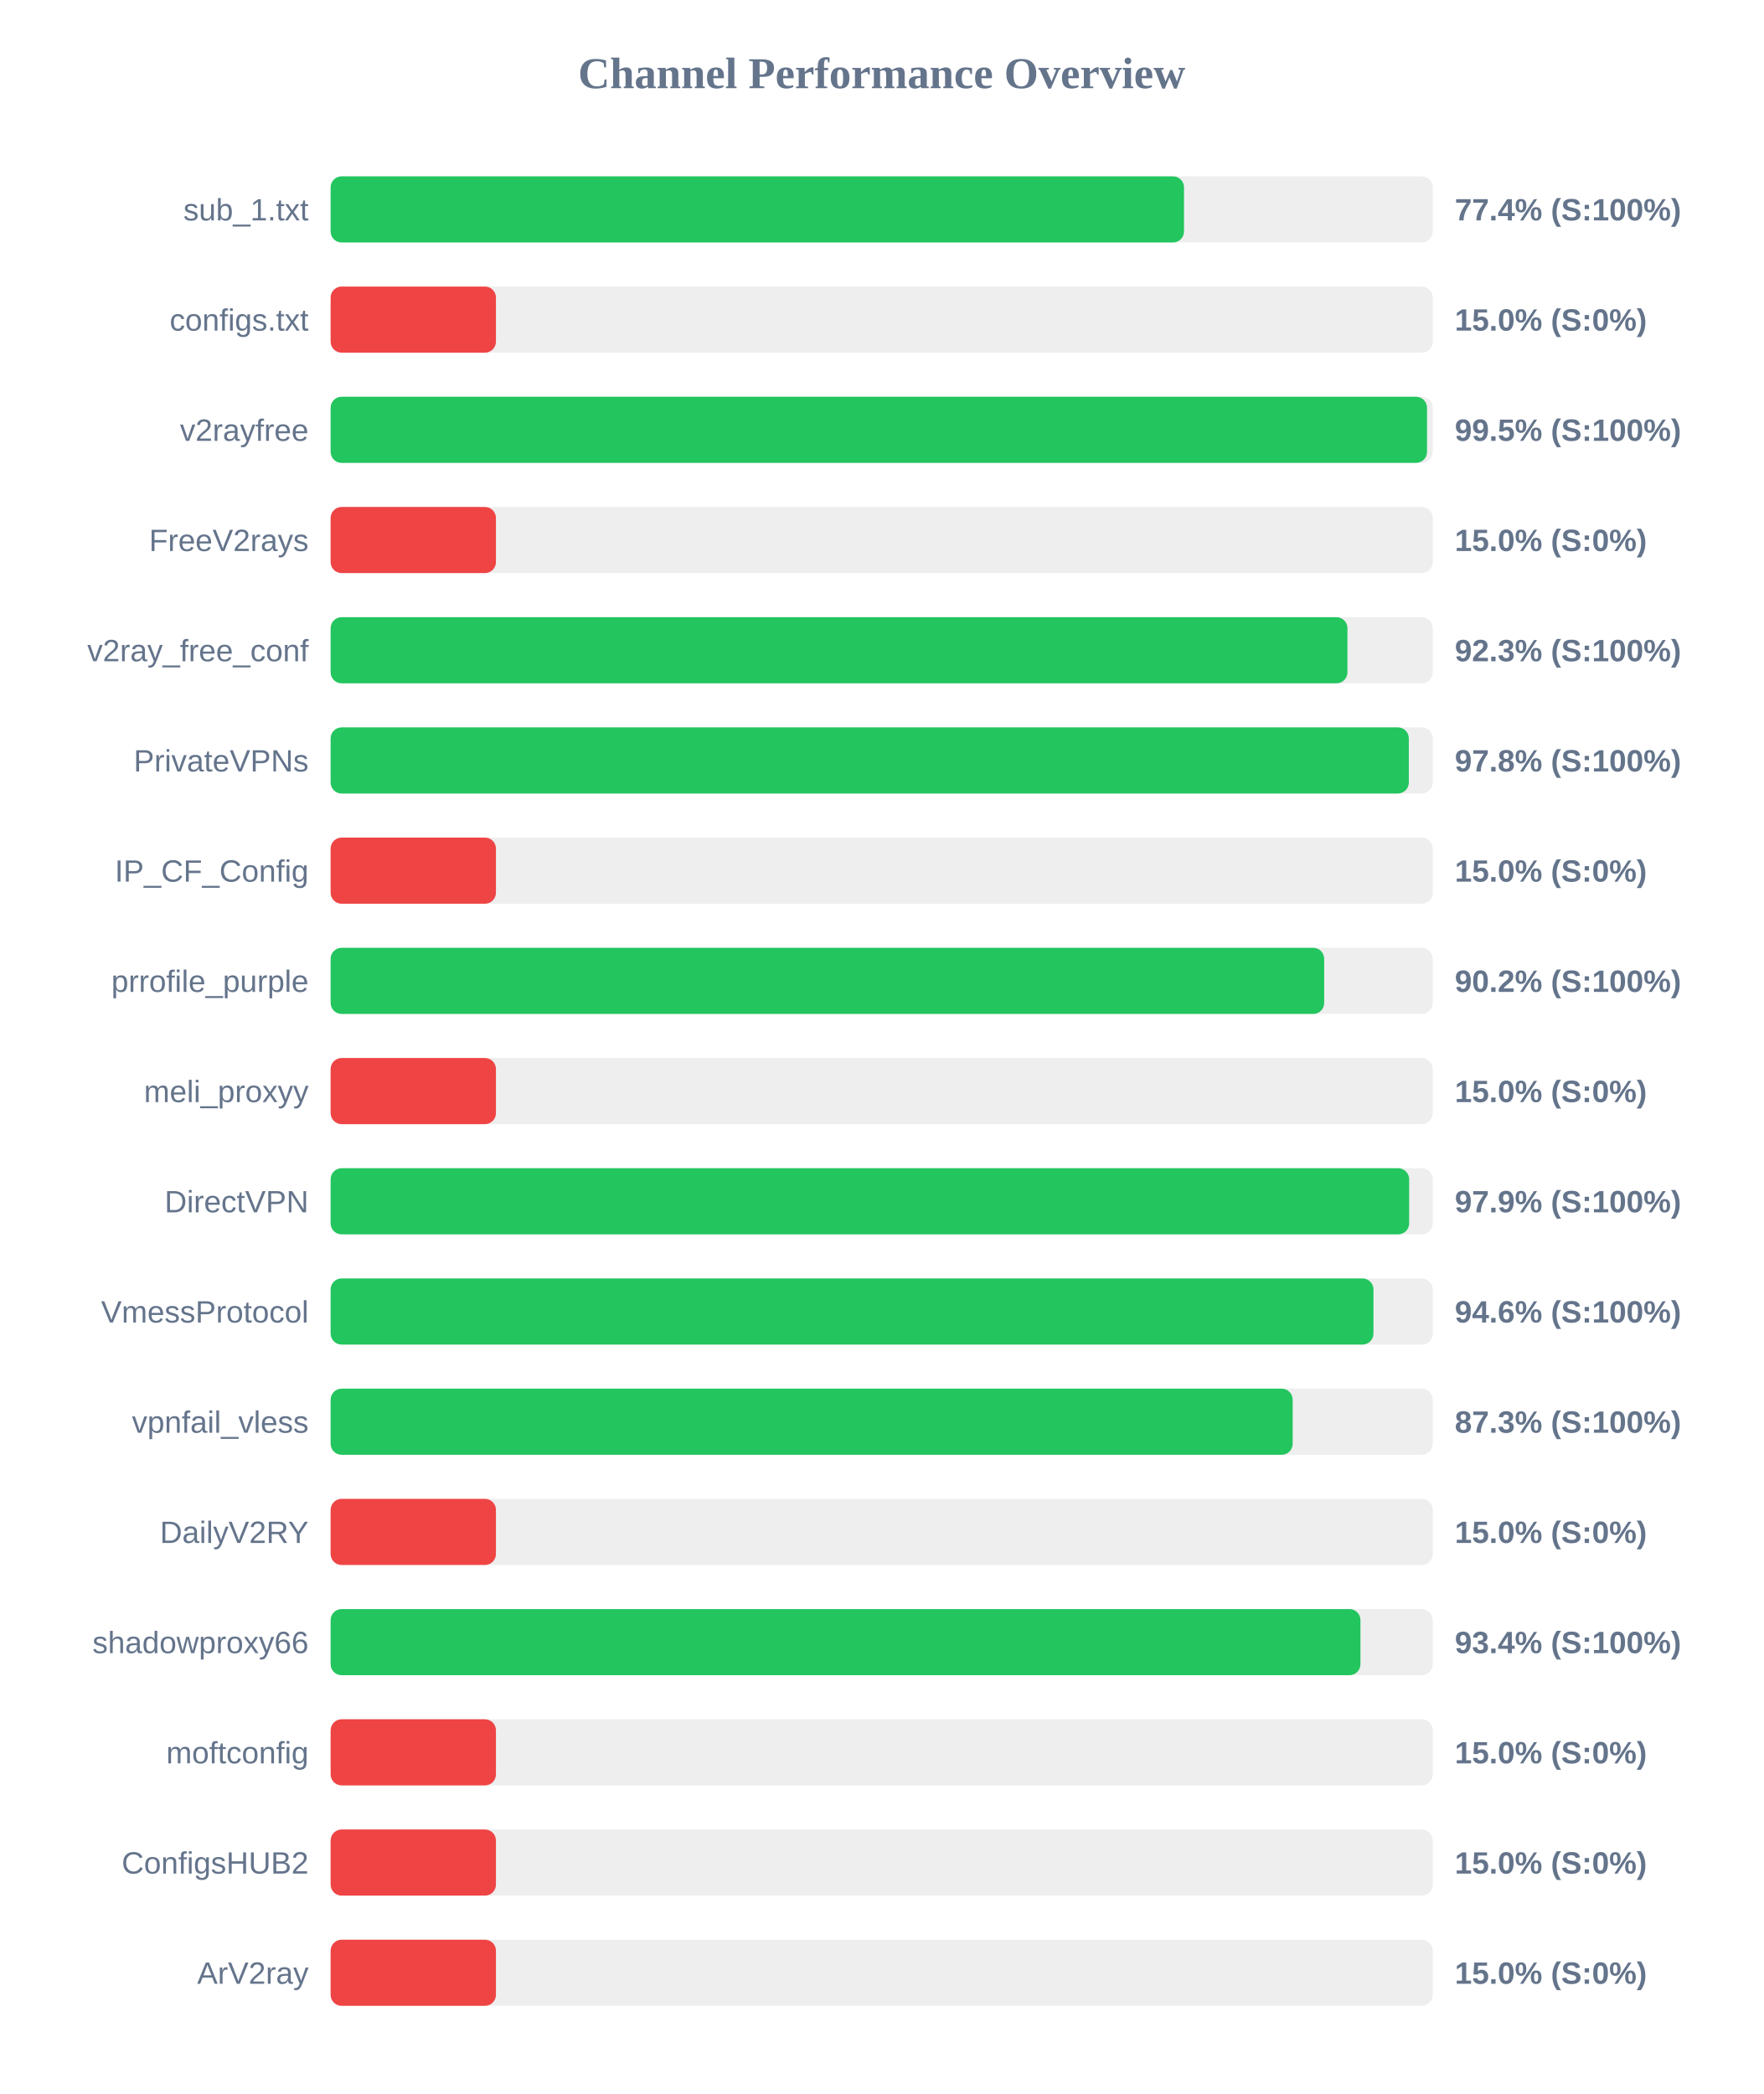
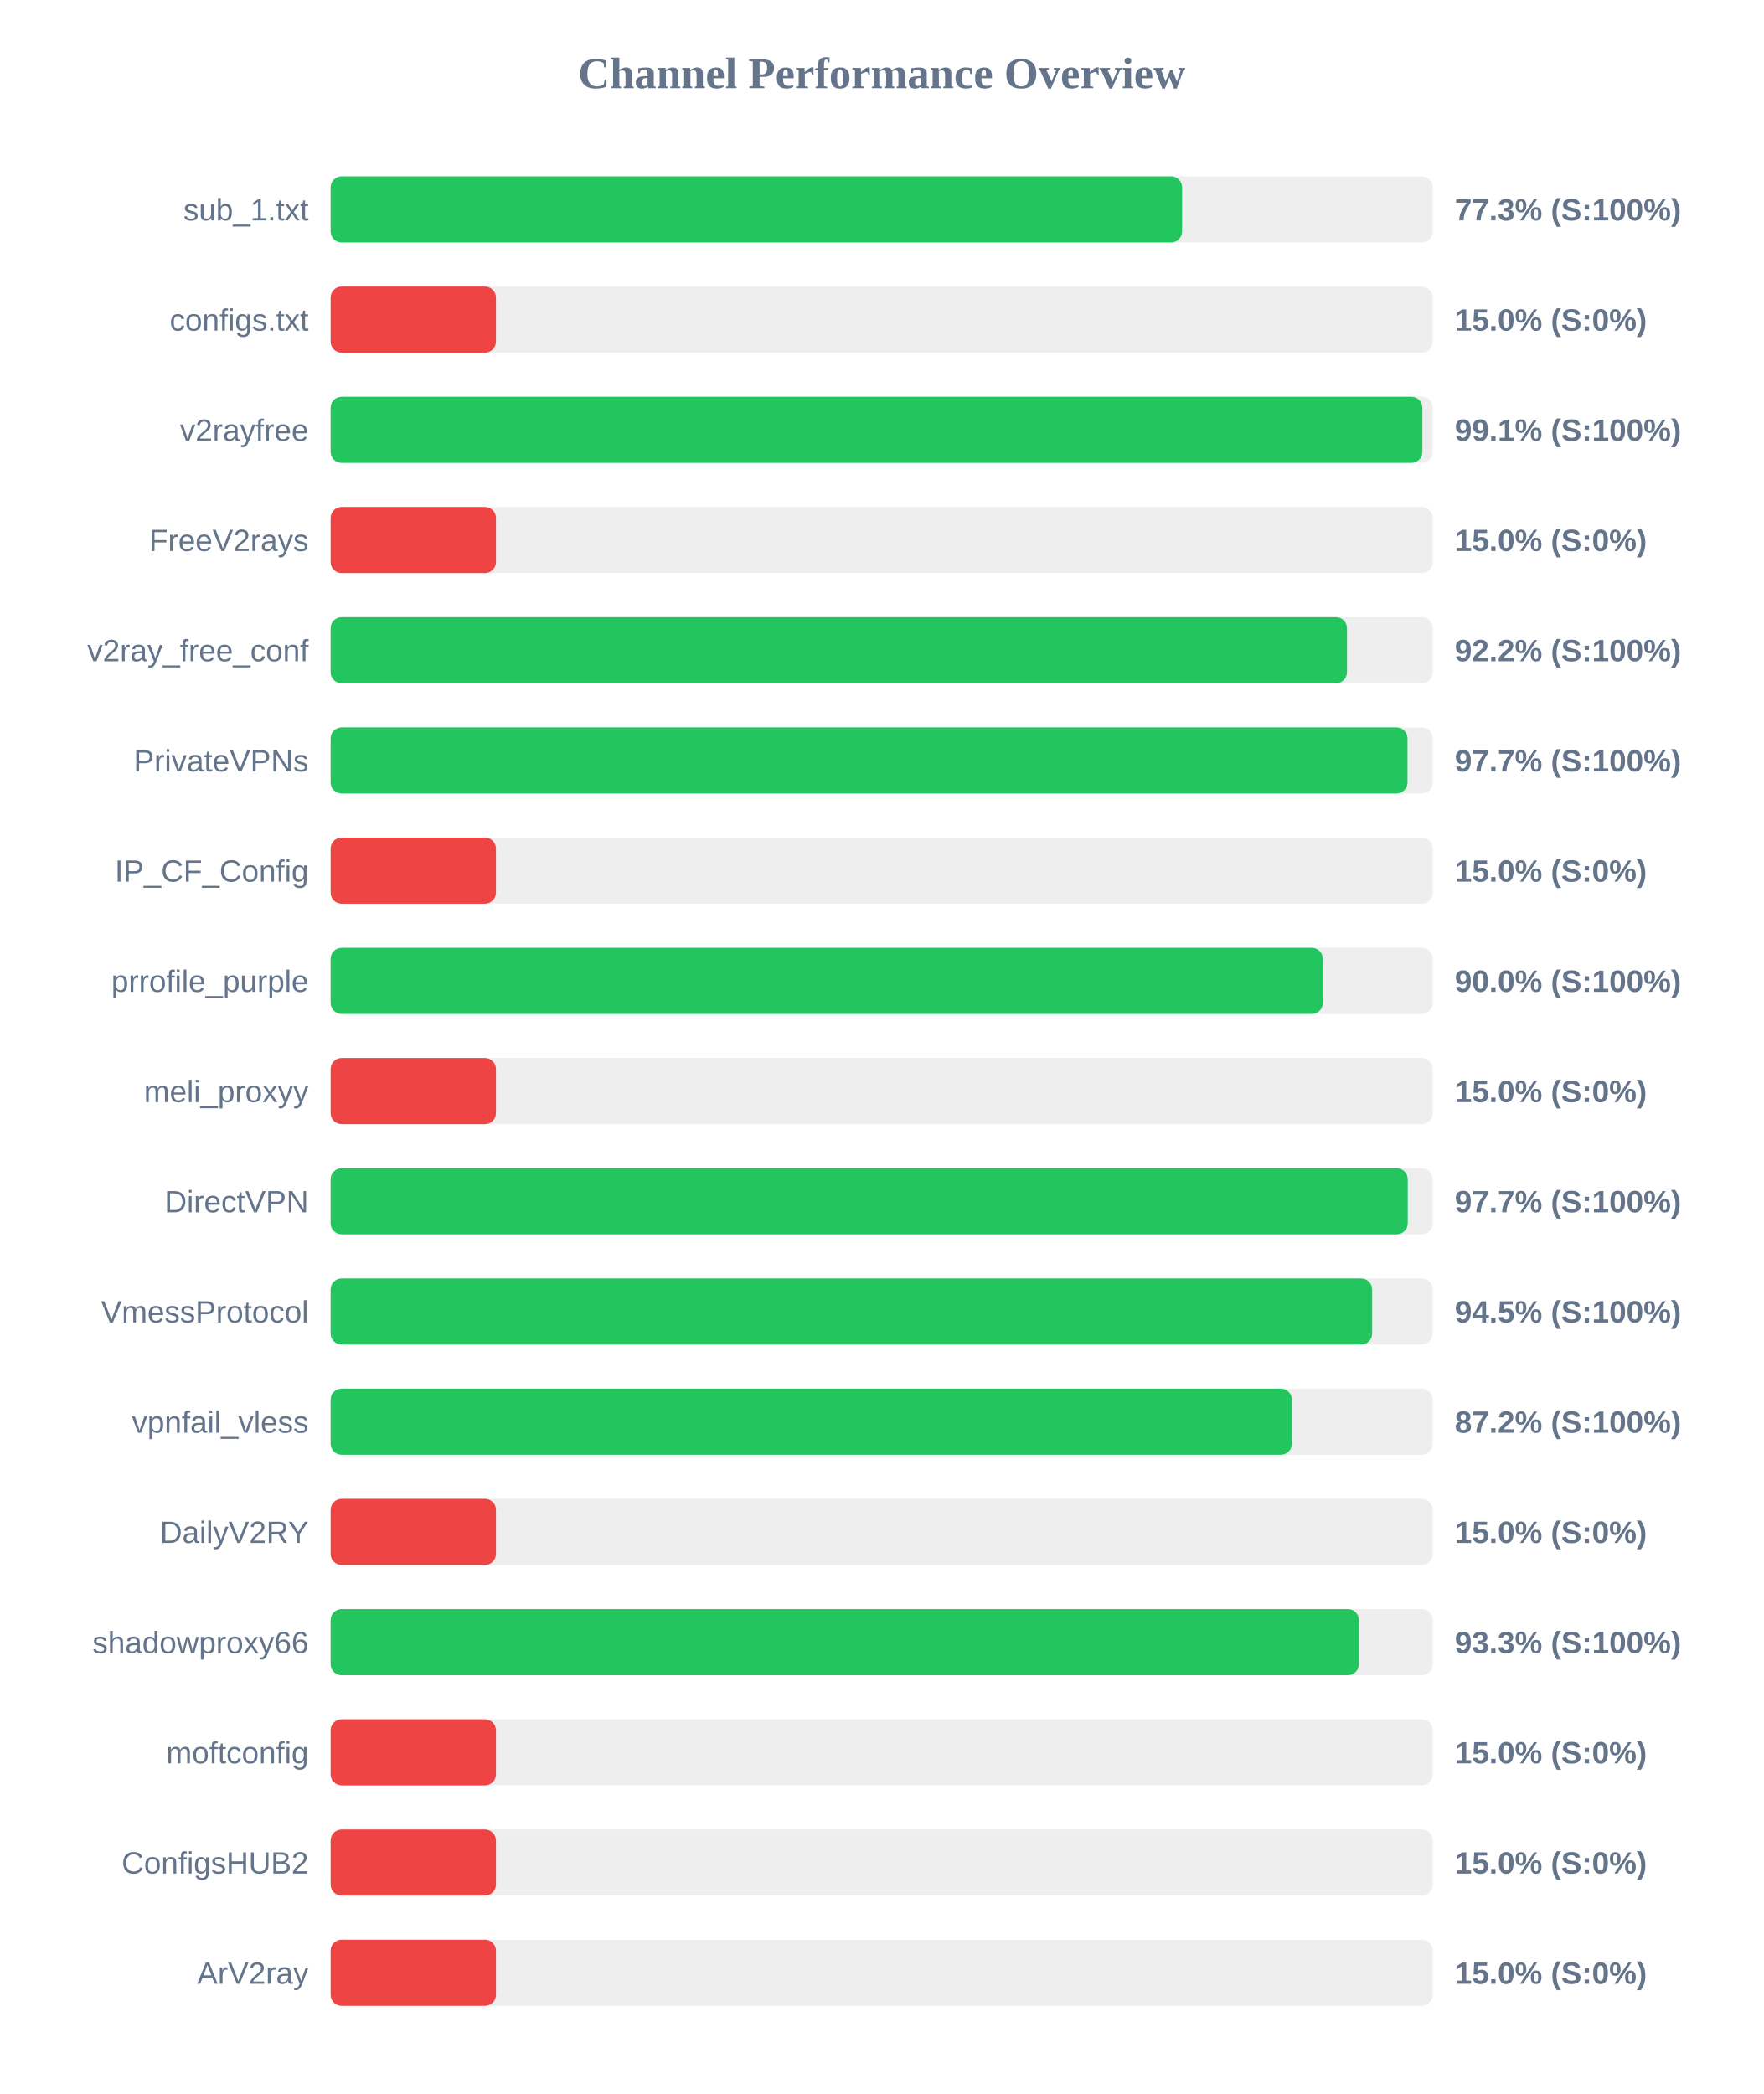
<svg xmlns="http://www.w3.org/2000/svg" width="800" height="950" version="1.1">
  <style>
        .row { font: 14px Arial; fill: #64748b; }
        .score { font: bold 14px Arial; fill: #64748b; }
    </style>
  <text x="400" y="40" text-anchor="middle" font-size="20px" font-weight="bold" fill="#64748b">Channel Performance Overview</text>
  <rect x="150" y="80" width="500" height="30" fill="#eee" rx="5" />
-   <rect x="150" y="80" width="387.15" height="30" fill="#22c55e" rx="5" />
+   <rect x="150" y="80" width="386.3" height="30" fill="#22c55e" rx="5" />
  <text x="140" y="100" text-anchor="end" class="row">sub_1.txt</text>
-   <text x="660" y="100" text-anchor="start" class="score">77.4% (S:100%)</text>
+   <text x="660" y="100" text-anchor="start" class="score">77.3% (S:100%)</text>
  <rect x="150" y="130" width="500" height="30" fill="#eee" rx="5" />
  <rect x="150" y="130" width="75.0" height="30" fill="#ef4444" rx="5" />
  <text x="140" y="150" text-anchor="end" class="row">configs.txt</text>
  <text x="660" y="150" text-anchor="start" class="score">15.0% (S:0%)</text>
  <rect x="150" y="180" width="500" height="30" fill="#eee" rx="5" />
-   <rect x="150" y="180" width="497.4" height="30" fill="#22c55e" rx="5" />
+   <rect x="150" y="180" width="495.3" height="30" fill="#22c55e" rx="5" />
  <text x="140" y="200" text-anchor="end" class="row">v2rayfree</text>
-   <text x="660" y="200" text-anchor="start" class="score">99.5% (S:100%)</text>
+   <text x="660" y="200" text-anchor="start" class="score">99.1% (S:100%)</text>
  <rect x="150" y="230" width="500" height="30" fill="#eee" rx="5" />
  <rect x="150" y="230" width="75.0" height="30" fill="#ef4444" rx="5" />
  <text x="140" y="250" text-anchor="end" class="row">FreeV2rays</text>
  <text x="660" y="250" text-anchor="start" class="score">15.0% (S:0%)</text>
  <rect x="150" y="280" width="500" height="30" fill="#eee" rx="5" />
-   <rect x="150" y="280" width="461.3" height="30" fill="#22c55e" rx="5" />
+   <rect x="150" y="280" width="461.1" height="30" fill="#22c55e" rx="5" />
  <text x="140" y="300" text-anchor="end" class="row">v2ray_free_conf</text>
-   <text x="660" y="300" text-anchor="start" class="score">92.3% (S:100%)</text>
+   <text x="660" y="300" text-anchor="start" class="score">92.2% (S:100%)</text>
  <rect x="150" y="330" width="500" height="30" fill="#eee" rx="5" />
-   <rect x="150" y="330" width="489.15" height="30" fill="#22c55e" rx="5" />
+   <rect x="150" y="330" width="488.55" height="30" fill="#22c55e" rx="5" />
  <text x="140" y="350" text-anchor="end" class="row">PrivateVPNs</text>
-   <text x="660" y="350" text-anchor="start" class="score">97.8% (S:100%)</text>
+   <text x="660" y="350" text-anchor="start" class="score">97.7% (S:100%)</text>
  <rect x="150" y="380" width="500" height="30" fill="#eee" rx="5" />
  <rect x="150" y="380" width="75.0" height="30" fill="#ef4444" rx="5" />
  <text x="140" y="400" text-anchor="end" class="row">IP_CF_Config</text>
  <text x="660" y="400" text-anchor="start" class="score">15.0% (S:0%)</text>
  <rect x="150" y="430" width="500" height="30" fill="#eee" rx="5" />
-   <rect x="150" y="430" width="450.75" height="30" fill="#22c55e" rx="5" />
+   <rect x="150" y="430" width="450.15" height="30" fill="#22c55e" rx="5" />
  <text x="140" y="450" text-anchor="end" class="row">prrofile_purple</text>
-   <text x="660" y="450" text-anchor="start" class="score">90.2% (S:100%)</text>
+   <text x="660" y="450" text-anchor="start" class="score">90.0% (S:100%)</text>
  <rect x="150" y="480" width="500" height="30" fill="#eee" rx="5" />
  <rect x="150" y="480" width="75.0" height="30" fill="#ef4444" rx="5" />
  <text x="140" y="500" text-anchor="end" class="row">meli_proxyy</text>
  <text x="660" y="500" text-anchor="start" class="score">15.0% (S:0%)</text>
  <rect x="150" y="530" width="500" height="30" fill="#eee" rx="5" />
-   <rect x="150" y="530" width="489.3" height="30" fill="#22c55e" rx="5" />
+   <rect x="150" y="530" width="488.65" height="30" fill="#22c55e" rx="5" />
  <text x="140" y="550" text-anchor="end" class="row">DirectVPN</text>
-   <text x="660" y="550" text-anchor="start" class="score">97.9% (S:100%)</text>
+   <text x="660" y="550" text-anchor="start" class="score">97.7% (S:100%)</text>
  <rect x="150" y="580" width="500" height="30" fill="#eee" rx="5" />
-   <rect x="150" y="580" width="473.1" height="30" fill="#22c55e" rx="5" />
+   <rect x="150" y="580" width="472.5" height="30" fill="#22c55e" rx="5" />
  <text x="140" y="600" text-anchor="end" class="row">VmessProtocol</text>
-   <text x="660" y="600" text-anchor="start" class="score">94.6% (S:100%)</text>
+   <text x="660" y="600" text-anchor="start" class="score">94.5% (S:100%)</text>
  <rect x="150" y="630" width="500" height="30" fill="#eee" rx="5" />
-   <rect x="150" y="630" width="436.45" height="30" fill="#22c55e" rx="5" />
+   <rect x="150" y="630" width="436.1" height="30" fill="#22c55e" rx="5" />
  <text x="140" y="650" text-anchor="end" class="row">vpnfail_vless</text>
-   <text x="660" y="650" text-anchor="start" class="score">87.3% (S:100%)</text>
+   <text x="660" y="650" text-anchor="start" class="score">87.2% (S:100%)</text>
  <rect x="150" y="680" width="500" height="30" fill="#eee" rx="5" />
  <rect x="150" y="680" width="75.0" height="30" fill="#ef4444" rx="5" />
  <text x="140" y="700" text-anchor="end" class="row">DailyV2RY</text>
  <text x="660" y="700" text-anchor="start" class="score">15.0% (S:0%)</text>
  <rect x="150" y="730" width="500" height="30" fill="#eee" rx="5" />
-   <rect x="150" y="730" width="467.2" height="30" fill="#22c55e" rx="5" />
+   <rect x="150" y="730" width="466.5" height="30" fill="#22c55e" rx="5" />
  <text x="140" y="750" text-anchor="end" class="row">shadowproxy66</text>
-   <text x="660" y="750" text-anchor="start" class="score">93.4% (S:100%)</text>
+   <text x="660" y="750" text-anchor="start" class="score">93.3% (S:100%)</text>
  <rect x="150" y="780" width="500" height="30" fill="#eee" rx="5" />
  <rect x="150" y="780" width="75.0" height="30" fill="#ef4444" rx="5" />
  <text x="140" y="800" text-anchor="end" class="row">moftconfig</text>
  <text x="660" y="800" text-anchor="start" class="score">15.0% (S:0%)</text>
  <rect x="150" y="830" width="500" height="30" fill="#eee" rx="5" />
  <rect x="150" y="830" width="75.0" height="30" fill="#ef4444" rx="5" />
  <text x="140" y="850" text-anchor="end" class="row">ConfigsHUB2</text>
  <text x="660" y="850" text-anchor="start" class="score">15.0% (S:0%)</text>
  <rect x="150" y="880" width="500" height="30" fill="#eee" rx="5" />
  <rect x="150" y="880" width="75.0" height="30" fill="#ef4444" rx="5" />
  <text x="140" y="900" text-anchor="end" class="row">ArV2ray</text>
  <text x="660" y="900" text-anchor="start" class="score">15.0% (S:0%)</text>
</svg>
